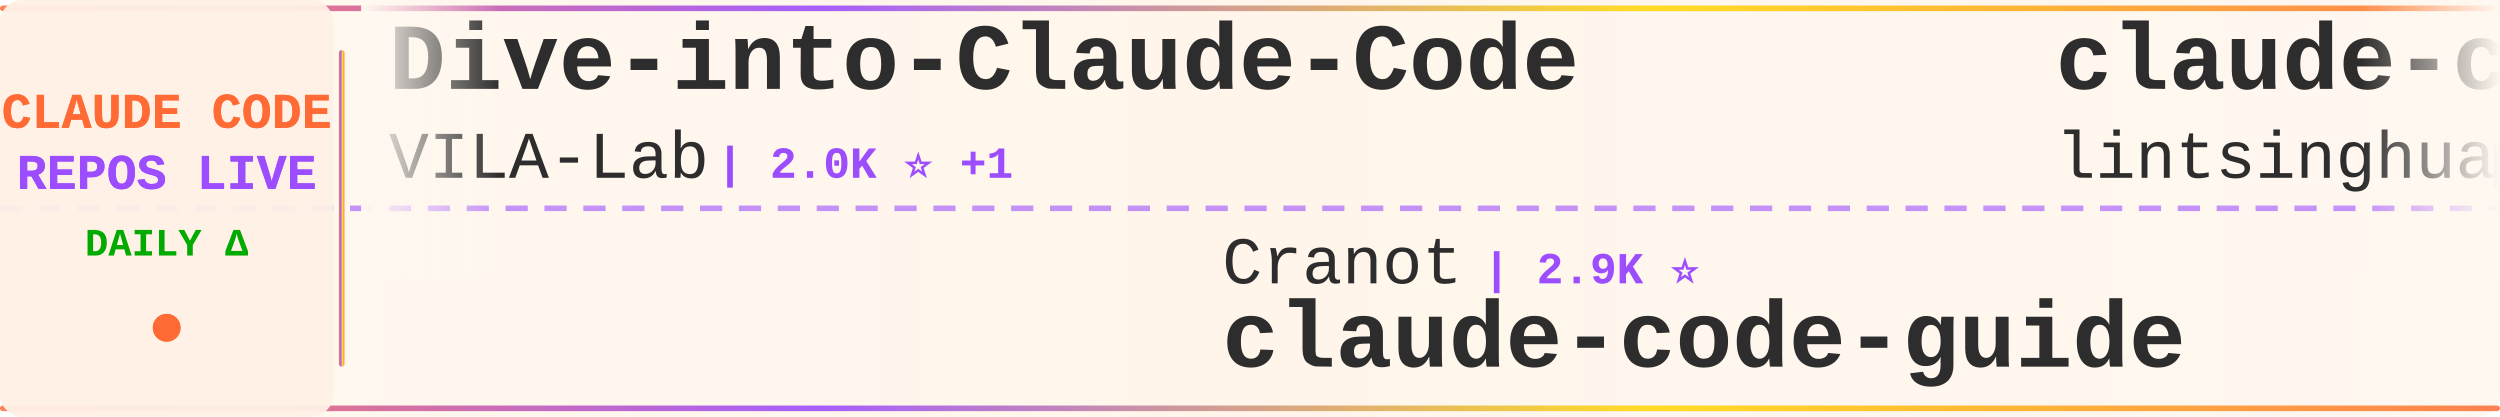
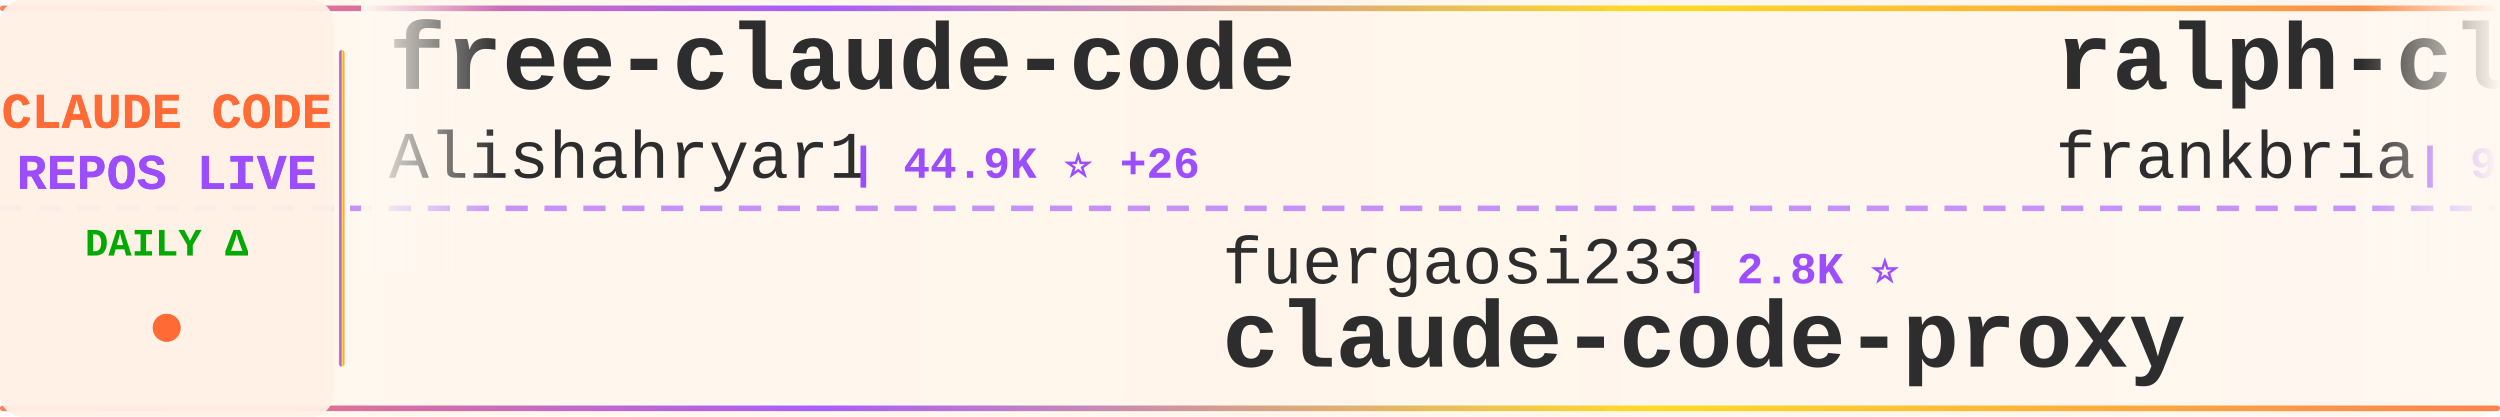
<svg xmlns="http://www.w3.org/2000/svg" width="900" height="150">
  <defs>
    <linearGradient id="tickerBg" x1="0%" y1="0%" x2="100%" y2="0%">
      <stop offset="0%" style="stop-color:#fff8f0;stop-opacity:0.98" />
      <stop offset="50%" style="stop-color:#fff5eb;stop-opacity:1" />
      <stop offset="100%" style="stop-color:#fff8f0;stop-opacity:0.98" />
    </linearGradient>
    <linearGradient id="borderGrad" x1="0%" y1="0%" x2="100%" y2="0%">
      <stop offset="0%" style="stop-color:#FF6B35;stop-opacity:0.85">
        <animate attributeName="stop-opacity" values="0.85;1;0.85" dur="2s" repeatCount="indefinite" />
      </stop>
      <stop offset="33%" style="stop-color:#9C4EFF;stop-opacity:0.9">
        <animate attributeName="stop-opacity" values="0.9;1;0.9" dur="2.2s" repeatCount="indefinite" />
      </stop>
      <stop offset="66%" style="stop-color:#FFD700;stop-opacity:0.85">
        <animate attributeName="stop-opacity" values="0.85;1;0.85" dur="1.8s" repeatCount="indefinite" />
      </stop>
      <stop offset="100%" style="stop-color:#FF6B35;stop-opacity:0.85">
        <animate attributeName="stop-opacity" values="0.85;1;0.85" dur="2s" repeatCount="indefinite" />
      </stop>
    </linearGradient>
    <filter id="textGlow">
      <feGaussianBlur stdDeviation="0.15" result="coloredBlur" />
      <feMerge>
        <feMergeNode in="coloredBlur" />
        <feMergeNode in="SourceGraphic" />
      </feMerge>
    </filter>
    <filter id="metricGlow">
      <feGaussianBlur stdDeviation="0.2" result="coloredBlur" />
      <feMerge>
        <feMergeNode in="coloredBlur" />
        <feMergeNode in="SourceGraphic" />
      </feMerge>
    </filter>
    <linearGradient id="leftFade" x1="0%" y1="0%" x2="100%" y2="0%">
      <stop offset="0%" style="stop-color:#fff8f0;stop-opacity:1" />
      <stop offset="100%" style="stop-color:#fff8f0;stop-opacity:0" />
    </linearGradient>
    <linearGradient id="rightFade" x1="0%" y1="0%" x2="100%" y2="0%">
      <stop offset="0%" style="stop-color:#fff8f0;stop-opacity:0" />
      <stop offset="100%" style="stop-color:#fff8f0;stop-opacity:1" />
    </linearGradient>
  </defs>
  <rect width="900" height="150" fill="url(#tickerBg)" rx="8" />
  <rect x="0" y="2" width="900" height="2" fill="url(#borderGrad)" rx="1" />
  <rect x="0" y="146" width="900" height="2" fill="url(#borderGrad)" rx="1" />
  <line x1="0" y1="75" x2="900" y2="75" stroke="#9C4EFF" stroke-width="2" stroke-dasharray="8 6" opacity="0.6" />
  <rect x="0" y="0" width="120" height="150" fill="#fff0e6" opacity="0.95" rx="8" />
  <text x="60" y="46" font-family="'Courier New', monospace" font-size="18" font-weight="bold" fill="#FF6B35" text-anchor="middle" filter="url(#textGlow)">
    CLAUDE CODE
  </text>
  <text x="60" y="68" font-family="'Courier New', monospace" font-size="18" font-weight="bold" fill="#9C4EFF" text-anchor="middle" filter="url(#textGlow)">
    REPOS LIVE
  </text>
  <text x="60" y="92" font-family="'Courier New', monospace" font-size="14" font-weight="bold" fill="#00aa00" text-anchor="middle">
    DAILY Δ
  </text>
  <circle cx="60" cy="118" r="5" fill="#FF6B35" filter="url(#metricGlow)">
    <animate attributeName="r" values="4;6;4" dur="1.5s" repeatCount="indefinite" />
    <animate attributeName="opacity" values="0.6;1;0.6" dur="1.5s" repeatCount="indefinite" />
  </circle>
  <rect x="122" y="18" width="2" height="114" fill="url(#borderGrad)" rx="1" />
  <clipPath id="tickerClip">
    <rect x="130" y="0" width="770" height="150" />
  </clipPath>
  <g clip-path="url(#tickerClip)">
    <g id="tickerItems">
      <animateTransform attributeName="transform" attributeType="XML" type="translate" from="0 0" to="-3000 0" dur="54s" repeatCount="indefinite" />
      <g transform="translate(0, 0)">
-         <text x="140" y="32" font-family="'Courier New', monospace" font-size="34" font-weight="bold" fill="#2d2d2d">Dive-into-Claude-Code</text>
-         <text x="140" y="64" font-family="'Courier New', monospace" font-size="24" font-weight="normal" fill="#2d2d2d" opacity="1.0">VILA-Lab</text>
-         <text x="258" y="64" font-family="'Courier New', monospace" font-size="16" font-weight="bold" fill="#9C4EFF"> | 2.0K ⭐ +1</text>
+         <text x="140" y="32" font-family="'Courier New', monospace" font-size="34" font-weight="bold" fill="#2d2d2d">free-claude-code</text>
+         <text x="140" y="64" font-family="'Courier New', monospace" font-size="24" font-weight="normal" fill="#2d2d2d" opacity="1.0">Alishahryar1</text>
+         <text x="306" y="64" font-family="'Courier New', monospace" font-size="16" font-weight="bold" fill="#9C4EFF"> | 44.9K ⭐ +26</text>
      </g>
      <g transform="translate(300, 0)">
-         <text x="140" y="102" font-family="'Courier New', monospace" font-size="24" font-weight="normal" fill="#2d2d2d" opacity="1.0">Cranot</text>
-         <text x="234" y="102" font-family="'Courier New', monospace" font-size="16" font-weight="bold" fill="#9C4EFF"> | 2.9K ⭐</text>
+         <text x="140" y="102" font-family="'Courier New', monospace" font-size="24" font-weight="normal" fill="#2d2d2d" opacity="1.0">fuergaosi233</text>
+         <text x="306" y="102" font-family="'Courier New', monospace" font-size="16" font-weight="bold" fill="#9C4EFF"> | 2.8K ⭐</text>
+         <text x="140" y="132" font-family="'Courier New', monospace" font-size="34" font-weight="bold" fill="#2d2d2d">claude-code-proxy</text>
+       </g>
+       <g transform="translate(600, 0)">
+         <text x="140" y="32" font-family="'Courier New', monospace" font-size="34" font-weight="bold" fill="#2d2d2d">ralph-claude-code</text>
+         <text x="140" y="64" font-family="'Courier New', monospace" font-size="24" font-weight="normal" fill="#2d2d2d" opacity="1.0">frankbria</text>
+         <text x="270" y="64" font-family="'Courier New', monospace" font-size="16" font-weight="bold" fill="#9C4EFF"> | 9.6K ⭐ +1</text>
+       </g>
+       <g transform="translate(900, 0)">
+         <text x="140" y="102" font-family="'Courier New', monospace" font-size="24" font-weight="normal" fill="#2d2d2d" opacity="1.0">nicedreamzapp</text>
+         <text x="318" y="102" font-family="'Courier New', monospace" font-size="16" font-weight="bold" fill="#9C4EFF"> | 3.2K ⭐</text>
+         <text x="140" y="132" font-family="'Courier New', monospace" font-size="34" font-weight="bold" fill="#2d2d2d">claude-code-local</text>
+       </g>
+       <g transform="translate(1200, 0)">
+         <text x="140" y="32" font-family="'Courier New', monospace" font-size="34" font-weight="bold" fill="#2d2d2d">Open-ClaudeCode</text>
+         <text x="140" y="64" font-family="'Courier New', monospace" font-size="24" font-weight="normal" fill="#2d2d2d" opacity="1.0">LING71671</text>
+         <text x="270" y="64" font-family="'Courier New', monospace" font-size="16" font-weight="bold" fill="#9C4EFF"> | 934 ⭐</text>
+       </g>
+       <g transform="translate(1500, 0)">
+         <text x="140" y="102" font-family="'Courier New', monospace" font-size="24" font-weight="normal" fill="#2d2d2d" opacity="1.0">asgeirtj</text>
+         <text x="258" y="102" font-family="'Courier New', monospace" font-size="16" font-weight="bold" fill="#9C4EFF"> | 62.6K ⭐ +12</text>
+         <text x="140" y="132" font-family="'Courier New', monospace" font-size="34" font-weight="bold" fill="#2d2d2d">system_prompts_leaks</text>
+       </g>
+       <g transform="translate(1800, 0)">
+         <text x="140" y="32" font-family="'Courier New', monospace" font-size="34" font-weight="bold" fill="#2d2d2d">claude-code-analysis</text>
+         <text x="140" y="64" font-family="'Courier New', monospace" font-size="24" font-weight="normal" fill="#2d2d2d" opacity="1.0">liuup</text>
+         <text x="222" y="64" font-family="'Courier New', monospace" font-size="16" font-weight="bold" fill="#9C4EFF"> | 3.7K ⭐ +2</text>
+       </g>
+       <g transform="translate(2100, 0)">
+         <text x="140" y="102" font-family="'Courier New', monospace" font-size="24" font-weight="normal" fill="#2d2d2d" opacity="1.0">ChrisWiles</text>
+         <text x="282" y="102" font-family="'Courier New', monospace" font-size="16" font-weight="bold" fill="#9C4EFF"> | 6.0K ⭐</text>
+         <text x="140" y="132" font-family="'Courier New', monospace" font-size="34" font-weight="bold" fill="#2d2d2d">claude-code-showcase</text>
+       </g>
+       <g transform="translate(2400, 0)">
+         <text x="140" y="32" font-family="'Courier New', monospace" font-size="34" font-weight="bold" fill="#2d2d2d">claude-code-templates</text>
+         <text x="140" y="64" font-family="'Courier New', monospace" font-size="24" font-weight="normal" fill="#2d2d2d" opacity="1.0">davila7</text>
+         <text x="246" y="64" font-family="'Courier New', monospace" font-size="16" font-weight="bold" fill="#9C4EFF"> | 30.2K ⭐ +2</text>
+       </g>
+       <g transform="translate(2700, 0)">
+         <text x="140" y="102" font-family="'Courier New', monospace" font-size="24" font-weight="normal" fill="#2d2d2d" opacity="1.0">zebbern</text>
+         <text x="246" y="102" font-family="'Courier New', monospace" font-size="16" font-weight="bold" fill="#9C4EFF"> | 4.5K ⭐ +4</text>
        <text x="140" y="132" font-family="'Courier New', monospace" font-size="34" font-weight="bold" fill="#2d2d2d">claude-code-guide</text>
      </g>
-       <g transform="translate(600, 0)">
-         <text x="140" y="32" font-family="'Courier New', monospace" font-size="34" font-weight="bold" fill="#2d2d2d">claude-code-book</text>
-         <text x="140" y="64" font-family="'Courier New', monospace" font-size="24" font-weight="normal" fill="#2d2d2d" opacity="1.0">lintsinghua</text>
-         <text x="294" y="64" font-family="'Courier New', monospace" font-size="16" font-weight="bold" fill="#9C4EFF"> | 4.1K ⭐ +2</text>
-       </g>
-       <g transform="translate(900, 0)">
-         <text x="140" y="102" font-family="'Courier New', monospace" font-size="24" font-weight="normal" fill="#2d2d2d" opacity="1.0">yasasbanukaofficial</text>
-         <text x="390" y="102" font-family="'Courier New', monospace" font-size="16" font-weight="bold" fill="#9C4EFF"> | 3.9K ⭐ +2</text>
-         <text x="140" y="132" font-family="'Courier New', monospace" font-size="34" font-weight="bold" fill="#2d2d2d">claude-code</text>
-       </g>
-       <g transform="translate(1200, 0)">
-         <text x="140" y="32" font-family="'Courier New', monospace" font-size="34" font-weight="bold" fill="#2d2d2d">claude-code</text>
-         <text x="140" y="64" font-family="'Courier New', monospace" font-size="24" font-weight="normal" fill="#2d2d2d" opacity="1.0">RishabhK103</text>
-         <text x="294" y="64" font-family="'Courier New', monospace" font-size="16" font-weight="bold" fill="#9C4EFF"> | 106 ⭐</text>
-       </g>
-       <g transform="translate(1500, 0)">
-         <text x="140" y="102" font-family="'Courier New', monospace" font-size="24" font-weight="normal" fill="#2d2d2d" opacity="1.0">Windy3f3f3f3f</text>
-         <text x="318" y="102" font-family="'Courier New', monospace" font-size="16" font-weight="bold" fill="#9C4EFF"> | 2.5K ⭐ +5</text>
-         <text x="140" y="132" font-family="'Courier New', monospace" font-size="34" font-weight="bold" fill="#2d2d2d">claude-code-from-scratch</text>
-       </g>
-       <g transform="translate(1800, 0)">
-         <text x="140" y="32" font-family="'Courier New', monospace" font-size="34" font-weight="bold" fill="#2d2d2d">claude-code-spec-workflo...</text>
-         <text x="140" y="64" font-family="'Courier New', monospace" font-size="24" font-weight="normal" fill="#2d2d2d" opacity="1.0">Pimzino</text>
-         <text x="246" y="64" font-family="'Courier New', monospace" font-size="16" font-weight="bold" fill="#9C4EFF"> | 3.8K ⭐</text>
-       </g>
-       <g transform="translate(2100, 0)">
-         <text x="140" y="102" font-family="'Courier New', monospace" font-size="24" font-weight="normal" fill="#2d2d2d" opacity="1.0">Tinkeringg-Lab</text>
-         <text x="330" y="102" font-family="'Courier New', monospace" font-size="16" font-weight="bold" fill="#9C4EFF"> | 211 ⭐</text>
-         <text x="140" y="132" font-family="'Courier New', monospace" font-size="34" font-weight="bold" fill="#2d2d2d">claude-code</text>
-       </g>
-       <g transform="translate(2400, 0)">
-         <text x="140" y="32" font-family="'Courier New', monospace" font-size="34" font-weight="bold" fill="#2d2d2d">how-claude-code-works</text>
-         <text x="140" y="64" font-family="'Courier New', monospace" font-size="24" font-weight="normal" fill="#2d2d2d" opacity="1.0">Windy3f3f3f3f</text>
-         <text x="318" y="64" font-family="'Courier New', monospace" font-size="16" font-weight="bold" fill="#9C4EFF"> | 3.4K ⭐ +2</text>
-       </g>
-       <g transform="translate(2700, 0)">
-         <text x="140" y="102" font-family="'Courier New', monospace" font-size="24" font-weight="normal" fill="#2d2d2d" opacity="1.0">777genius</text>
-         <text x="270" y="102" font-family="'Courier New', monospace" font-size="16" font-weight="bold" fill="#9C4EFF"> | 925 ⭐</text>
-         <text x="140" y="132" font-family="'Courier New', monospace" font-size="34" font-weight="bold" fill="#2d2d2d">claude-code-source-code</text>
-       </g>
      <g transform="translate(3000, 0)">
-         <text x="140" y="32" font-family="'Courier New', monospace" font-size="34" font-weight="bold" fill="#2d2d2d">Dive-into-Claude-Code</text>
-         <text x="140" y="64" font-family="'Courier New', monospace" font-size="24" font-weight="normal" fill="#2d2d2d" opacity="1.0">VILA-Lab</text>
-         <text x="258" y="64" font-family="'Courier New', monospace" font-size="16" font-weight="bold" fill="#9C4EFF"> | 2.0K ⭐ +1</text>
+         <text x="140" y="32" font-family="'Courier New', monospace" font-size="34" font-weight="bold" fill="#2d2d2d">free-claude-code</text>
+         <text x="140" y="64" font-family="'Courier New', monospace" font-size="24" font-weight="normal" fill="#2d2d2d" opacity="1.0">Alishahryar1</text>
+         <text x="306" y="64" font-family="'Courier New', monospace" font-size="16" font-weight="bold" fill="#9C4EFF"> | 44.9K ⭐ +26</text>
      </g>
      <g transform="translate(3300, 0)">
-         <text x="140" y="102" font-family="'Courier New', monospace" font-size="24" font-weight="normal" fill="#2d2d2d" opacity="1.0">Cranot</text>
-         <text x="234" y="102" font-family="'Courier New', monospace" font-size="16" font-weight="bold" fill="#9C4EFF"> | 2.9K ⭐</text>
-         <text x="140" y="132" font-family="'Courier New', monospace" font-size="34" font-weight="bold" fill="#2d2d2d">claude-code-guide</text>
+         <text x="140" y="102" font-family="'Courier New', monospace" font-size="24" font-weight="normal" fill="#2d2d2d" opacity="1.0">fuergaosi233</text>
+         <text x="306" y="102" font-family="'Courier New', monospace" font-size="16" font-weight="bold" fill="#9C4EFF"> | 2.8K ⭐</text>
+         <text x="140" y="132" font-family="'Courier New', monospace" font-size="34" font-weight="bold" fill="#2d2d2d">claude-code-proxy</text>
      </g>
      <g transform="translate(3600, 0)">
-         <text x="140" y="32" font-family="'Courier New', monospace" font-size="34" font-weight="bold" fill="#2d2d2d">claude-code-book</text>
-         <text x="140" y="64" font-family="'Courier New', monospace" font-size="24" font-weight="normal" fill="#2d2d2d" opacity="1.0">lintsinghua</text>
-         <text x="294" y="64" font-family="'Courier New', monospace" font-size="16" font-weight="bold" fill="#9C4EFF"> | 4.1K ⭐ +2</text>
+         <text x="140" y="32" font-family="'Courier New', monospace" font-size="34" font-weight="bold" fill="#2d2d2d">ralph-claude-code</text>
+         <text x="140" y="64" font-family="'Courier New', monospace" font-size="24" font-weight="normal" fill="#2d2d2d" opacity="1.0">frankbria</text>
+         <text x="270" y="64" font-family="'Courier New', monospace" font-size="16" font-weight="bold" fill="#9C4EFF"> | 9.6K ⭐ +1</text>
      </g>
      <g transform="translate(3900, 0)">
-         <text x="140" y="102" font-family="'Courier New', monospace" font-size="24" font-weight="normal" fill="#2d2d2d" opacity="1.0">yasasbanukaofficial</text>
-         <text x="390" y="102" font-family="'Courier New', monospace" font-size="16" font-weight="bold" fill="#9C4EFF"> | 3.9K ⭐ +2</text>
-         <text x="140" y="132" font-family="'Courier New', monospace" font-size="34" font-weight="bold" fill="#2d2d2d">claude-code</text>
+         <text x="140" y="102" font-family="'Courier New', monospace" font-size="24" font-weight="normal" fill="#2d2d2d" opacity="1.0">nicedreamzapp</text>
+         <text x="318" y="102" font-family="'Courier New', monospace" font-size="16" font-weight="bold" fill="#9C4EFF"> | 3.2K ⭐</text>
+         <text x="140" y="132" font-family="'Courier New', monospace" font-size="34" font-weight="bold" fill="#2d2d2d">claude-code-local</text>
      </g>
    </g>
  </g>
  <rect x="130" y="0" width="50" height="100" fill="url(#leftFade)" />
  <rect x="850" y="0" width="50" height="100" fill="url(#rightFade)" />
</svg>
